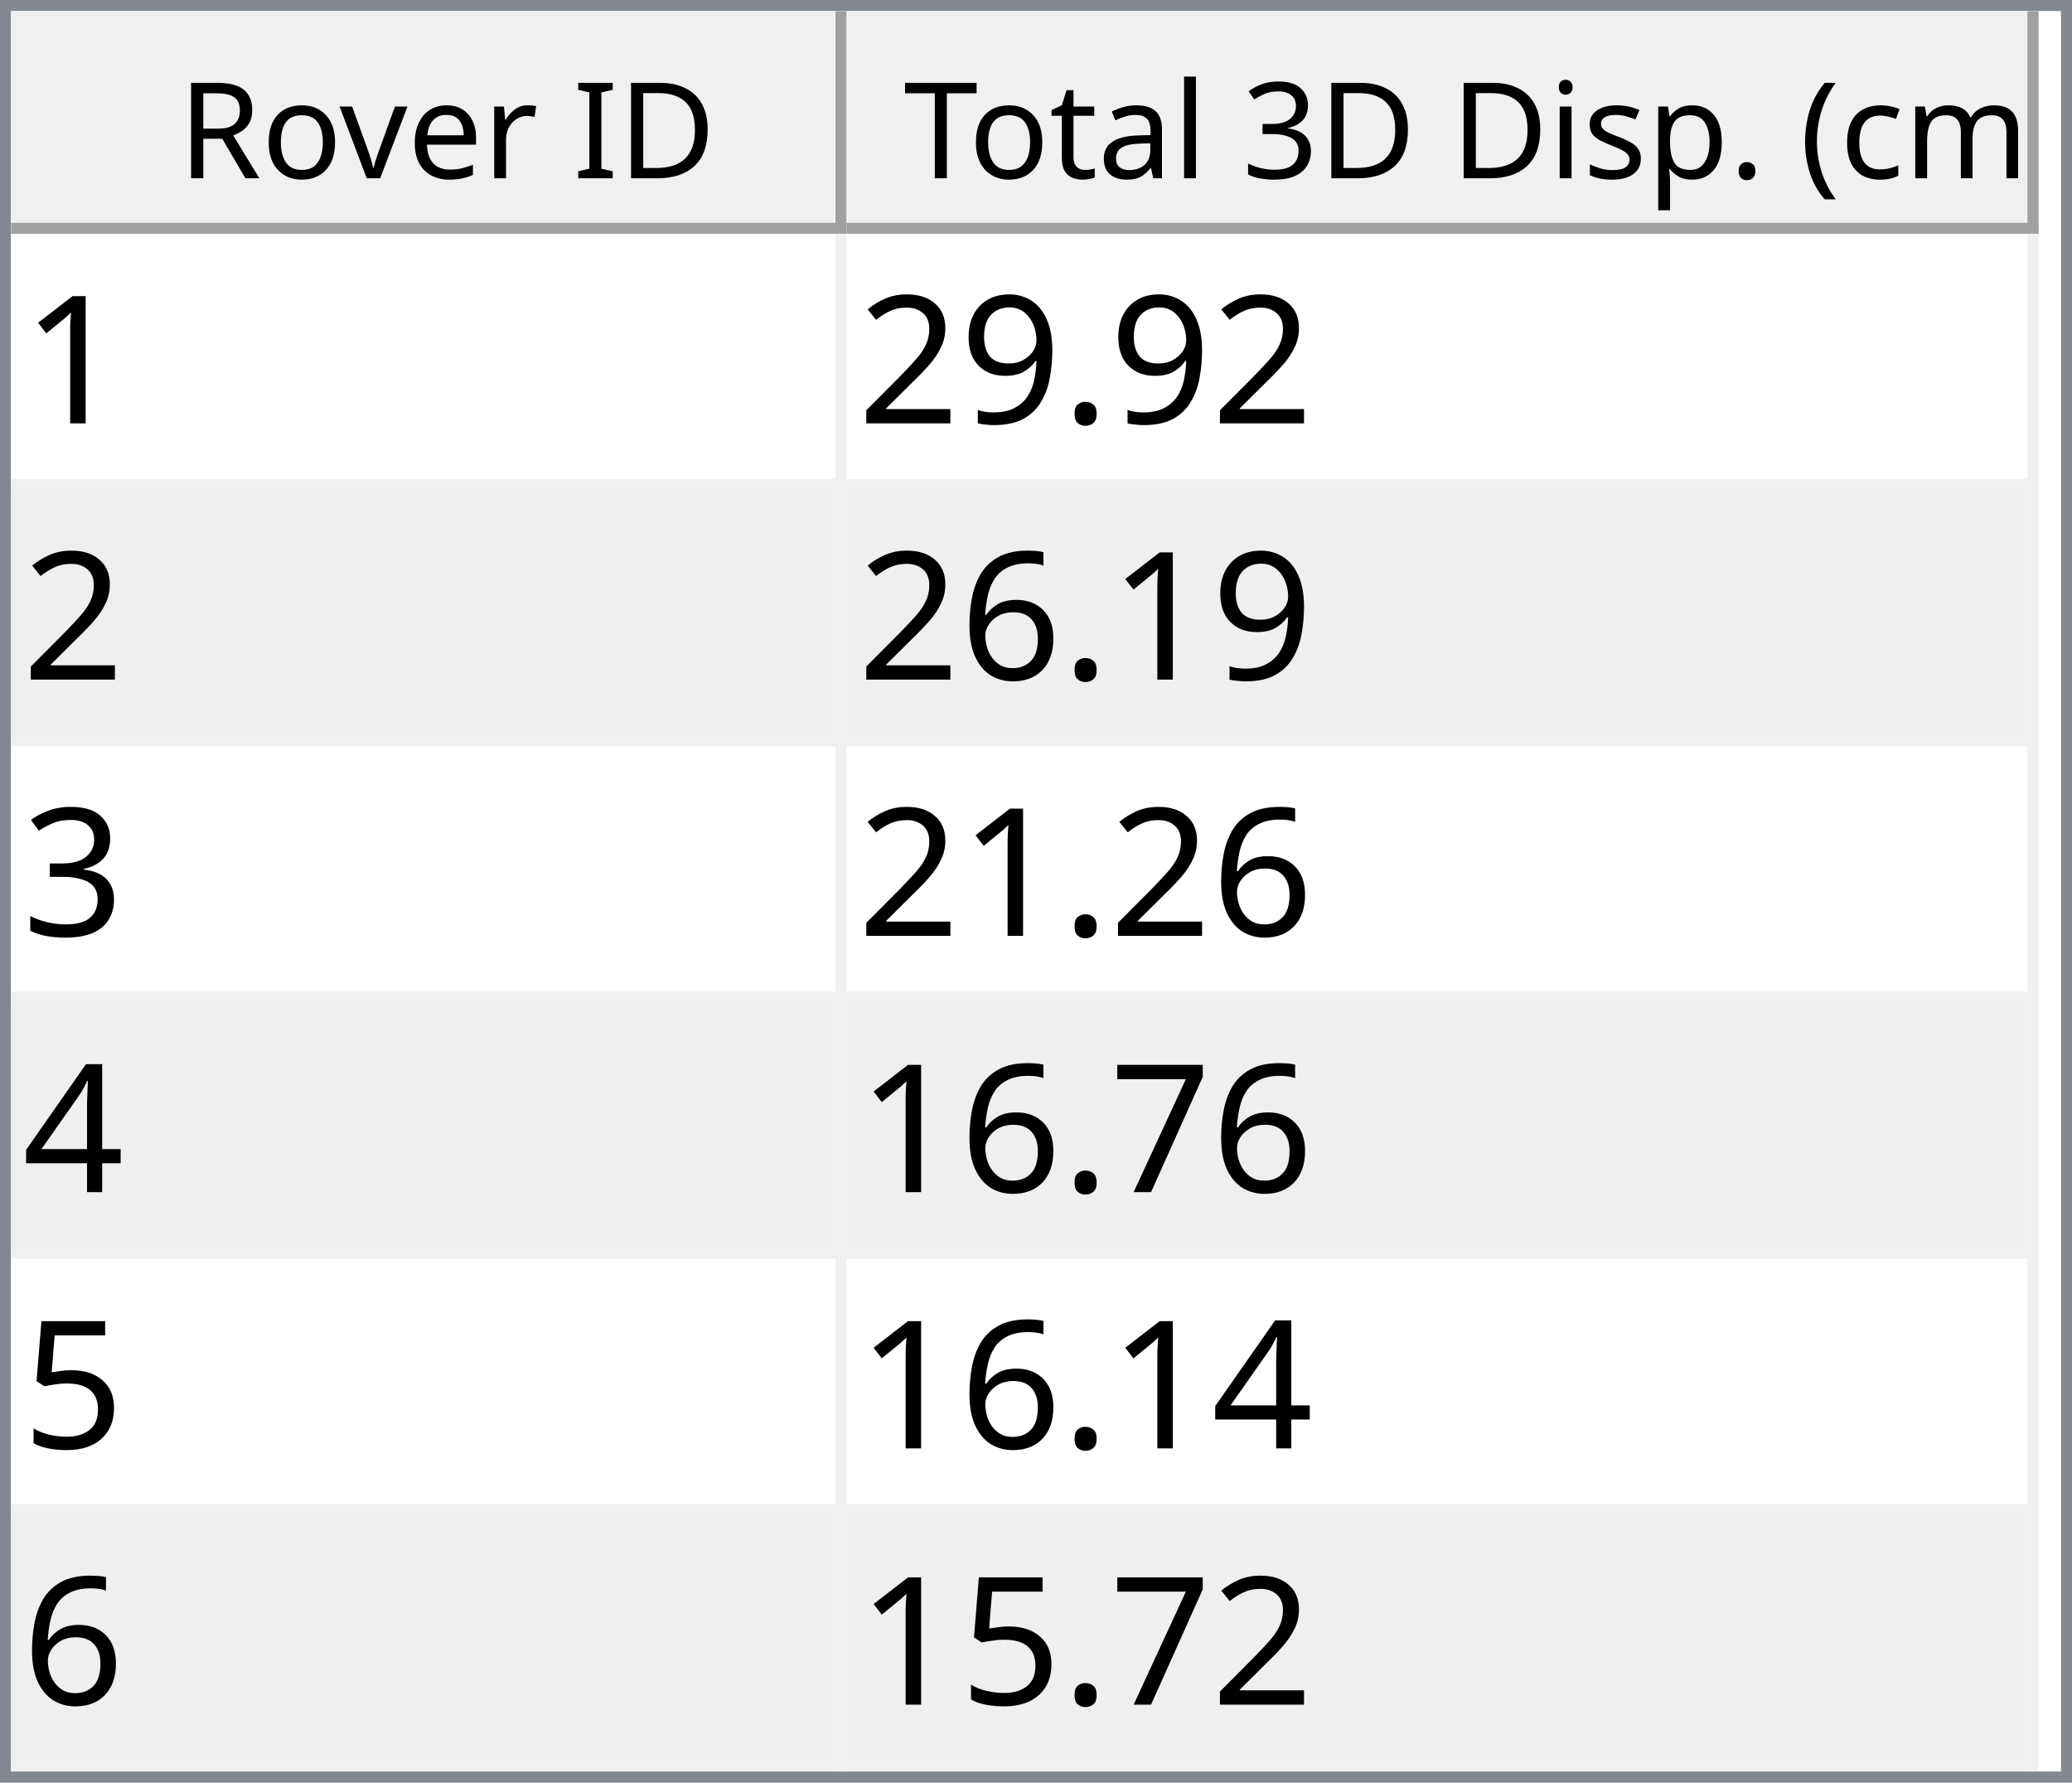
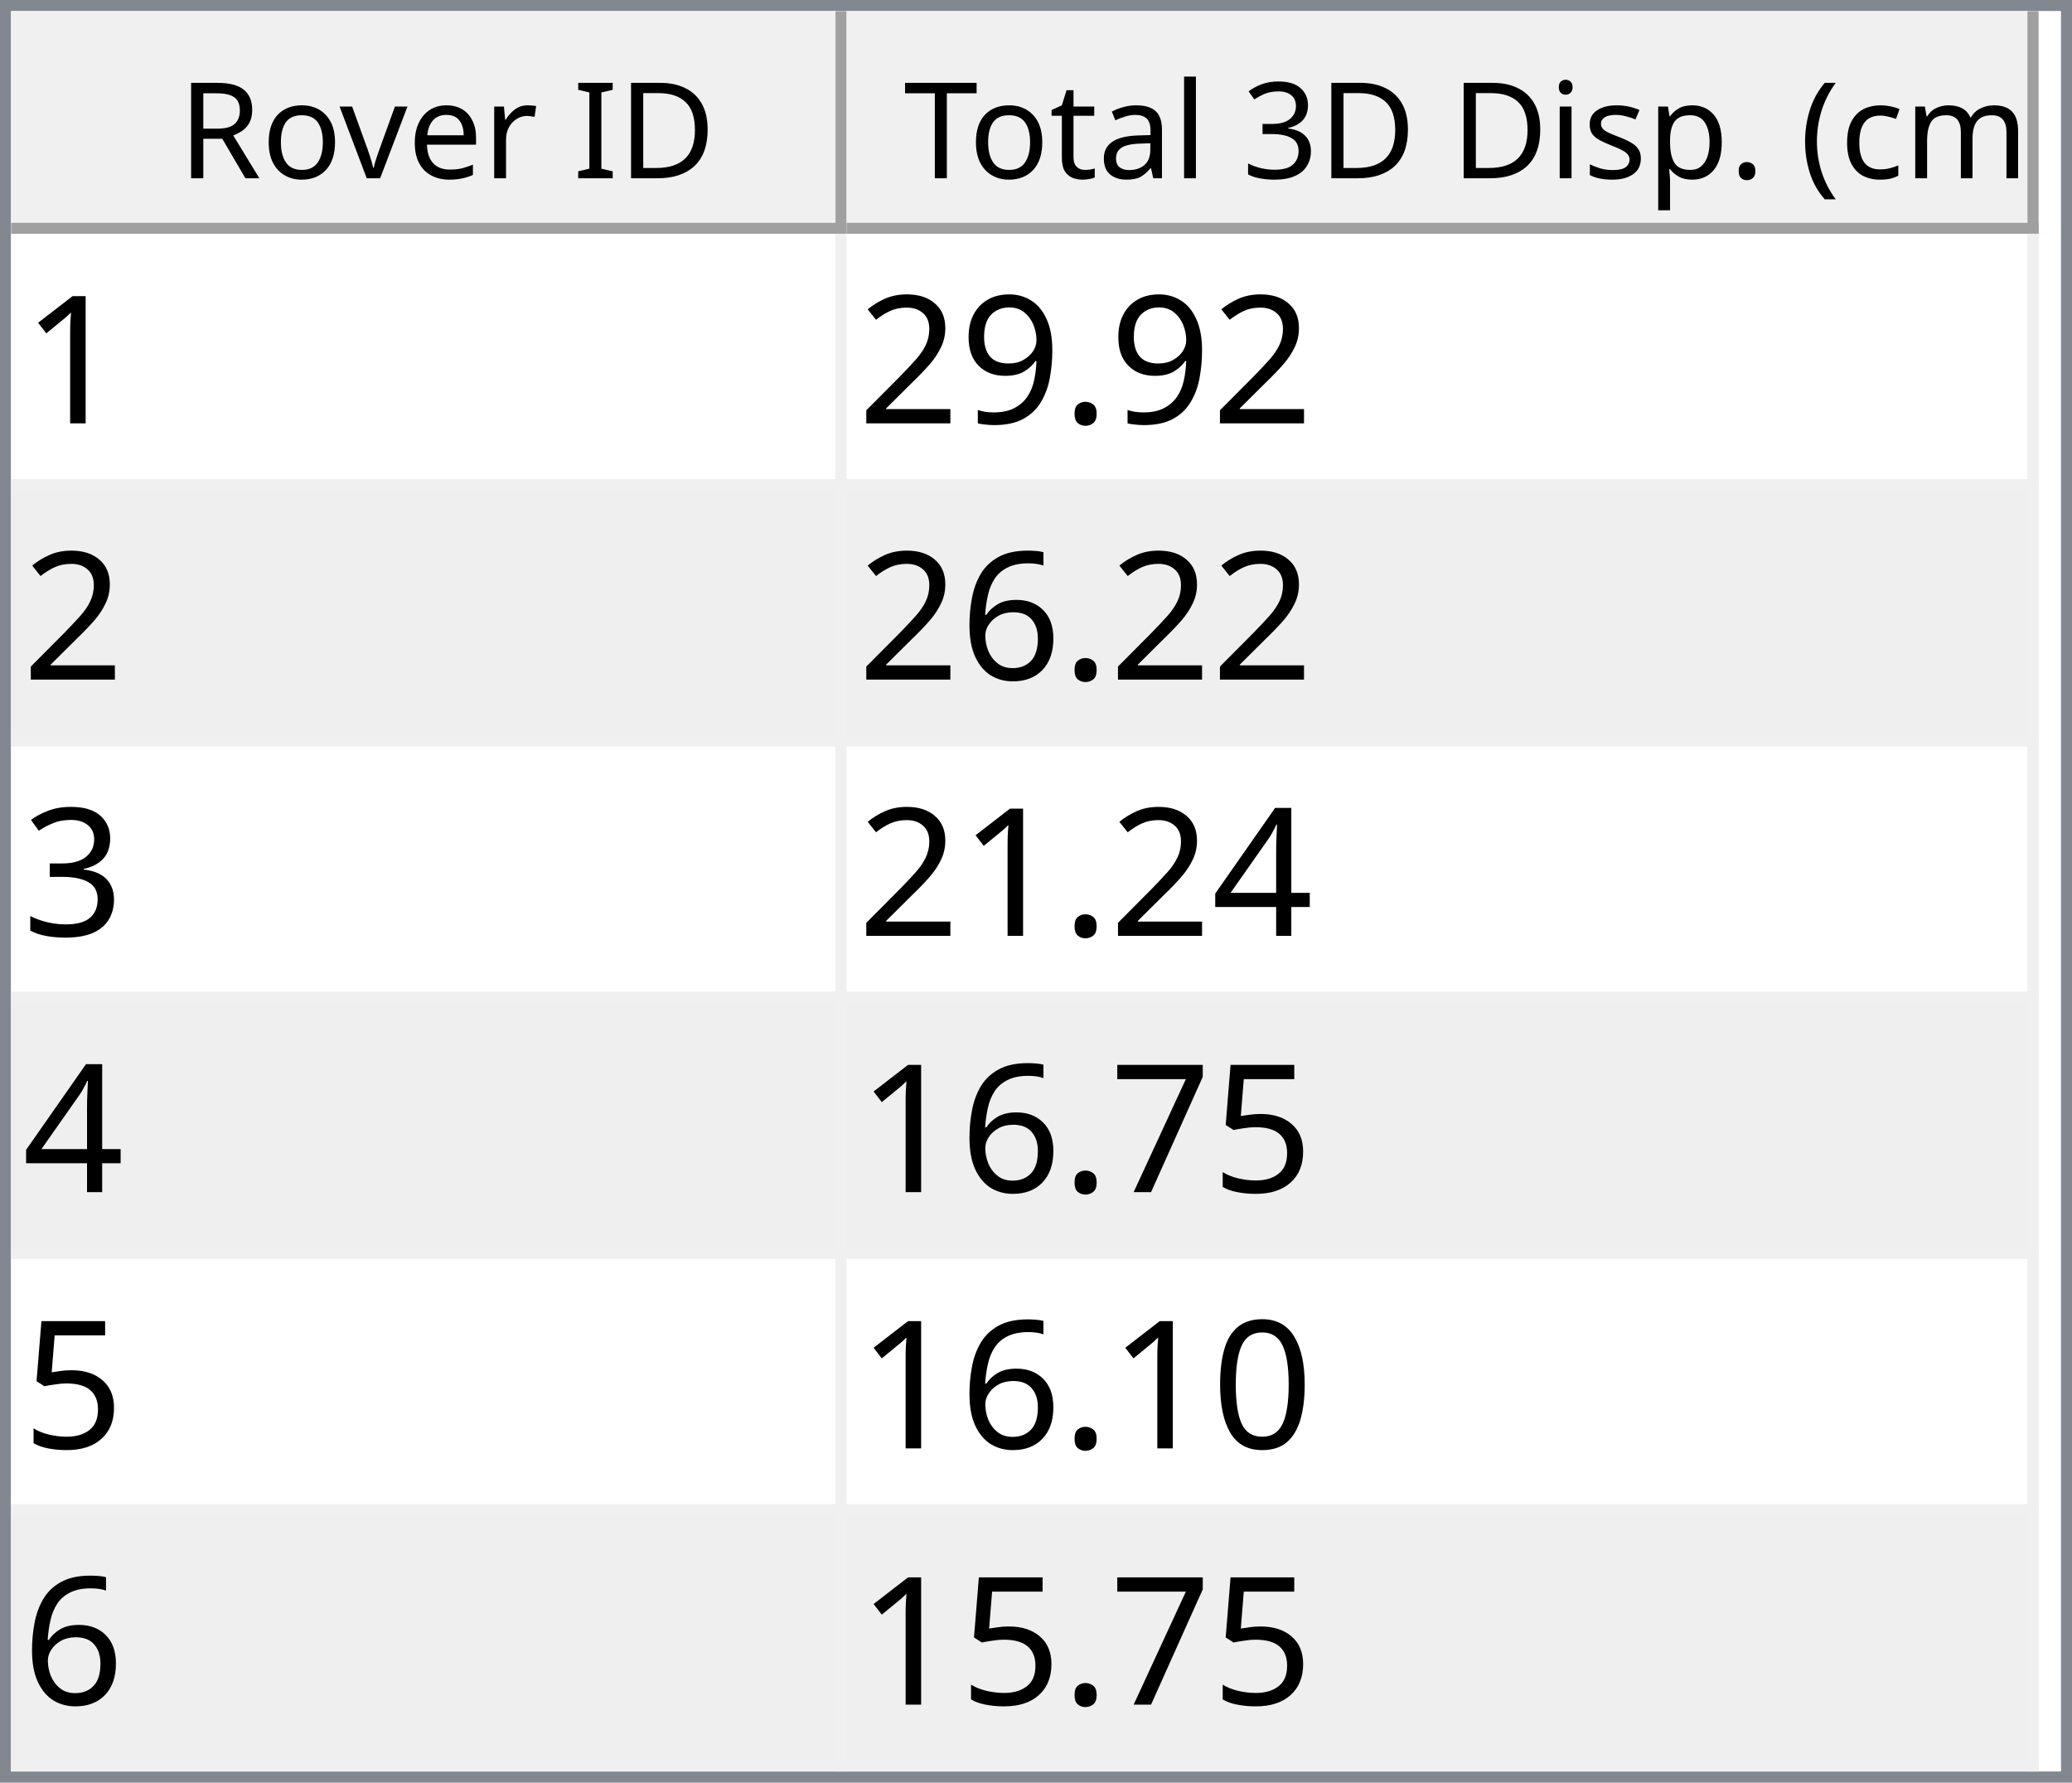
<svg xmlns="http://www.w3.org/2000/svg" style="fill-opacity:1; color-rendering:auto; color-interpolation:auto; text-rendering:auto; stroke:black; stroke-linecap:square; stroke-miterlimit:10; shape-rendering:auto; stroke-opacity:1; fill:black; stroke-dasharray:none; font-weight:normal; stroke-width:1; font-family:'Dialog'; font-style:normal; stroke-linejoin:miter; font-size:12px; stroke-dashoffset:0; image-rendering:auto;" width="186" height="160">
  <defs id="genericDefs" />
  <g>
    <defs id="defs1">
      <clipPath clipPathUnits="userSpaceOnUse" id="clipPath1">
        <path d="M0 0 L186 0 L186 160 L0 160 L0 0 Z" />
      </clipPath>
      <clipPath clipPathUnits="userSpaceOnUse" id="clipPath2">
        <path d="M0 0 L0 160 L186 160 L186 0 Z" />
      </clipPath>
      <clipPath clipPathUnits="userSpaceOnUse" id="clipPath3">
        <path d="M0 0 L0 20 L184 20 L184 0 Z" />
      </clipPath>
      <clipPath clipPathUnits="userSpaceOnUse" id="clipPath4">
        <path d="M0 0 L0 20 L75 20 L75 0 Z" />
      </clipPath>
      <clipPath clipPathUnits="userSpaceOnUse" id="clipPath5">
        <path d="M1 1 L1 19 L74 19 L74 1 Z" />
      </clipPath>
      <clipPath clipPathUnits="userSpaceOnUse" id="clipPath6">
        <path d="M0 0 L0 18 L73 18 L73 0 Z" />
      </clipPath>
      <clipPath clipPathUnits="userSpaceOnUse" id="clipPath7">
        <path d="M-0.5 -0.5 L-0.5 19.5 L74.5 19.5 L74.5 -0.5 Z" />
      </clipPath>
      <clipPath clipPathUnits="userSpaceOnUse" id="clipPath8">
        <path d="M0 0 L0 20 L107 20 L107 0 Z" />
      </clipPath>
      <clipPath clipPathUnits="userSpaceOnUse" id="clipPath9">
        <path d="M1 1 L1 19 L106 19 L106 1 Z" />
      </clipPath>
      <clipPath clipPathUnits="userSpaceOnUse" id="clipPath10">
        <path d="M0 0 L0 18 L105 18 L105 0 Z" />
      </clipPath>
      <clipPath clipPathUnits="userSpaceOnUse" id="clipPath11">
        <path d="M-0.5 -0.5 L-0.5 19.5 L106.5 19.5 L106.5 -0.5 Z" />
      </clipPath>
      <clipPath clipPathUnits="userSpaceOnUse" id="clipPath12">
        <path d="M0 0 L0 138 L184 138 L184 0 Z" />
      </clipPath>
      <clipPath clipPathUnits="userSpaceOnUse" id="clipPath13">
        <path d="M0 0 L0 138 L182 138 L182 0 Z" />
      </clipPath>
      <clipPath clipPathUnits="userSpaceOnUse" id="clipPath14">
        <path d="M-0.5 -0.5 L-0.5 137.5 L181.5 137.5 L181.5 -0.5 Z" />
      </clipPath>
      <clipPath clipPathUnits="userSpaceOnUse" id="clipPath15">
        <path d="M0 0 L0 22 L74 22 L74 0 Z" />
      </clipPath>
      <clipPath clipPathUnits="userSpaceOnUse" id="clipPath16">
        <path d="M0 0 L0 22 L106 22 L106 0 Z" />
      </clipPath>
      <font horiz-adv-x="64.551" id="font1">
        <font-face ascent="107.91" descent="25.098" units-per-em="100" style="font-style:normal; font-family:Segoe UI; font-weight:normal;" />
        <missing-glyph horiz-adv-x="64.551" d="M8.109 0 L8.109 68.266 L56.453 68.266 L56.453 0 L8.109 0 ZM15.328 7.234 L49.219 7.234 L49.219 61.031 L15.328 61.031 L15.328 7.234 Z" />
        <glyph unicode="D" horiz-adv-x="70.117" d="M9.188 0 L9.188 70.016 L28.516 70.016 Q65.531 70.016 65.531 35.891 Q65.531 19.672 55.25 9.836 Q44.969 0 27.734 0 L9.188 0 ZM17.391 62.594 L17.391 7.422 L27.828 7.422 Q41.609 7.422 49.273 14.797 Q56.938 22.172 56.938 35.688 Q56.938 62.594 28.328 62.594 L17.391 62.594 Z" />
        <glyph unicode="I" horiz-adv-x="26.611" d="M17.391 0 L9.188 0 L9.188 70.016 L17.391 70.016 L17.391 0 Z" />
        <glyph unicode=" " horiz-adv-x="27.393" d="" />
        <glyph unicode="r" horiz-adv-x="34.766" d="M34.188 41.891 Q32.078 43.5 28.125 43.5 Q23 43.5 19.555 38.672 Q16.109 33.844 16.109 25.484 L16.109 0 L8.109 0 L8.109 50 L16.109 50 L16.109 39.703 L16.312 39.703 Q18.016 44.969 21.531 47.922 Q25.047 50.875 29.391 50.875 Q32.516 50.875 34.188 50.203 L34.188 41.891 Z" />
        <glyph unicode="e" horiz-adv-x="52.295" d="M48.297 23 L12.984 23 Q13.188 14.656 17.484 10.109 Q21.781 5.562 29.297 5.562 Q37.75 5.562 44.828 11.141 L44.828 3.609 Q38.234 -1.172 27.391 -1.172 Q16.797 -1.172 10.742 5.641 Q4.688 12.453 4.688 24.812 Q4.688 36.469 11.305 43.82 Q17.922 51.172 27.734 51.172 Q37.547 51.172 42.922 44.828 Q48.297 38.484 48.297 27.203 L48.297 23 ZM40.094 29.781 Q40.047 36.719 36.75 40.578 Q33.453 44.438 27.594 44.438 Q21.922 44.438 17.969 40.383 Q14.016 36.328 13.094 29.781 L40.094 29.781 Z" />
        <glyph unicode="v" horiz-adv-x="47.9" d="M47.406 50 L27.484 0 L19.625 0 L0.688 50 L9.469 50 L22.172 13.672 Q23.578 9.672 23.922 6.688 L24.125 6.688 Q24.609 10.453 25.688 13.484 L38.969 50 L47.406 50 Z" />
        <glyph unicode="o" horiz-adv-x="58.594" d="M29 -1.172 Q17.922 -1.172 11.305 5.836 Q4.688 12.844 4.688 24.422 Q4.688 37.016 11.57 44.094 Q18.453 51.172 30.172 51.172 Q41.359 51.172 47.633 44.289 Q53.906 37.406 53.906 25.203 Q53.906 13.234 47.141 6.031 Q40.375 -1.172 29 -1.172 ZM29.594 44.438 Q21.875 44.438 17.383 39.188 Q12.891 33.938 12.891 24.703 Q12.891 15.828 17.43 10.695 Q21.969 5.562 29.594 5.562 Q37.359 5.562 41.531 10.594 Q45.703 15.625 45.703 24.906 Q45.703 34.281 41.531 39.359 Q37.359 44.438 29.594 44.438 Z" />
        <glyph unicode="R" horiz-adv-x="59.814" d="M59.375 0 L49.609 0 L37.891 19.625 Q36.281 22.359 34.766 24.289 Q33.25 26.219 31.664 27.438 Q30.078 28.656 28.25 29.219 Q26.422 29.781 24.125 29.781 L17.391 29.781 L17.391 0 L9.188 0 L9.188 70.016 L30.078 70.016 Q34.672 70.016 38.555 68.867 Q42.438 67.719 45.289 65.375 Q48.141 63.031 49.758 59.547 Q51.375 56.062 51.375 51.375 Q51.375 47.703 50.273 44.656 Q49.172 41.609 47.148 39.211 Q45.125 36.812 42.266 35.133 Q39.406 33.453 35.844 32.516 L35.844 32.328 Q37.594 31.547 38.891 30.547 Q40.188 29.547 41.359 28.18 Q42.531 26.812 43.68 25.078 Q44.828 23.344 46.234 21.047 L59.375 0 ZM17.391 62.594 L17.391 37.203 L28.516 37.203 Q31.594 37.203 34.203 38.133 Q36.812 39.062 38.719 40.797 Q40.625 42.531 41.703 45.047 Q42.781 47.562 42.781 50.688 Q42.781 56.297 39.141 59.445 Q35.5 62.594 28.609 62.594 L17.391 62.594 Z" />
        <glyph unicode=")" horiz-adv-x="30.176" d="M8.297 -15.922 L1.172 -15.922 Q16.406 2.344 16.406 26.812 Q16.406 51.469 1.078 70.016 L8.297 70.016 Q23.531 52.156 23.531 26.703 Q23.531 1.375 8.297 -15.922 Z" />
        <glyph unicode="m" horiz-adv-x="86.133" d="M79.109 0 L71.094 0 L71.094 28.719 Q71.094 37.016 68.531 40.727 Q65.969 44.438 59.906 44.438 Q54.781 44.438 51.195 39.75 Q47.609 35.062 47.609 28.516 L47.609 0 L39.594 0 L39.594 29.688 Q39.594 44.438 28.219 44.438 Q22.953 44.438 19.531 40.016 Q16.109 35.594 16.109 28.516 L16.109 0 L8.109 0 L8.109 50 L16.109 50 L16.109 42.094 L16.312 42.094 Q21.625 51.172 31.844 51.172 Q36.969 51.172 40.773 48.312 Q44.578 45.453 46 40.828 Q51.562 51.172 62.594 51.172 Q79.109 51.172 79.109 30.812 L79.109 0 Z" />
        <glyph unicode="c" horiz-adv-x="46.191" d="M42.188 2.297 Q36.422 -1.172 28.516 -1.172 Q17.828 -1.172 11.258 5.789 Q4.688 12.75 4.688 23.828 Q4.688 36.188 11.766 43.68 Q18.844 51.172 30.672 51.172 Q37.25 51.172 42.281 48.734 L42.281 40.531 Q36.719 44.438 30.375 44.438 Q22.703 44.438 17.797 38.945 Q12.891 33.453 12.891 24.516 Q12.891 15.719 17.508 10.641 Q22.125 5.562 29.891 5.562 Q36.422 5.562 42.188 9.906 L42.188 2.297 Z" />
        <glyph unicode="(" horiz-adv-x="30.176" d="M29.109 -15.922 L21.969 -15.922 Q6.844 1.375 6.844 26.703 Q6.844 52.156 21.969 70.016 L29.203 70.016 Q13.875 51.469 13.875 26.812 Q13.875 2.344 29.109 -15.922 Z" />
        <glyph unicode="." horiz-adv-x="21.68" d="M10.891 -1.078 Q8.641 -1.078 7.055 0.539 Q5.469 2.156 5.469 4.391 Q5.469 6.641 7.055 8.273 Q8.641 9.906 10.891 9.906 Q13.188 9.906 14.797 8.273 Q16.406 6.641 16.406 4.391 Q16.406 2.156 14.797 0.539 Q13.188 -1.078 10.891 -1.078 Z" />
        <glyph unicode="p" horiz-adv-x="58.789" d="M16.312 7.234 L16.109 7.234 L16.109 -23 L8.109 -23 L8.109 50 L16.109 50 L16.109 41.219 L16.312 41.219 Q22.219 51.172 33.594 51.172 Q43.266 51.172 48.688 44.461 Q54.109 37.75 54.109 26.469 Q54.109 13.922 48 6.375 Q41.891 -1.172 31.297 -1.172 Q21.578 -1.172 16.312 7.234 ZM16.109 27.391 L16.109 20.406 Q16.109 14.203 20.141 9.883 Q24.172 5.562 30.375 5.562 Q37.641 5.562 41.773 11.133 Q45.906 16.703 45.906 26.609 Q45.906 34.969 42.047 39.703 Q38.188 44.438 31.594 44.438 Q24.609 44.438 20.359 39.578 Q16.109 34.719 16.109 27.391 Z" />
        <glyph unicode="s" horiz-adv-x="42.432" d="M5.078 1.812 L5.078 10.406 Q11.625 5.562 19.484 5.562 Q30.031 5.562 30.031 12.594 Q30.031 14.594 29.125 15.992 Q28.219 17.391 26.68 18.461 Q25.141 19.531 23.07 20.383 Q21 21.234 18.609 22.172 Q15.281 23.484 12.766 24.828 Q10.25 26.172 8.57 27.859 Q6.891 29.547 6.031 31.695 Q5.172 33.844 5.172 36.719 Q5.172 40.234 6.789 42.945 Q8.406 45.656 11.086 47.484 Q13.766 49.312 17.211 50.242 Q20.656 51.172 24.312 51.172 Q30.812 51.172 35.938 48.922 L35.938 40.828 Q30.422 44.438 23.25 44.438 Q21 44.438 19.195 43.922 Q17.391 43.406 16.094 42.477 Q14.797 41.547 14.086 40.258 Q13.375 38.969 13.375 37.406 Q13.375 35.453 14.086 34.133 Q14.797 32.812 16.164 31.789 Q17.531 30.766 19.484 29.938 Q21.438 29.109 23.922 28.125 Q27.25 26.859 29.883 25.516 Q32.516 24.172 34.375 22.484 Q36.234 20.797 37.234 18.602 Q38.234 16.406 38.234 13.375 Q38.234 9.672 36.602 6.938 Q34.969 4.203 32.234 2.398 Q29.5 0.594 25.93 -0.289 Q22.359 -1.172 18.453 -1.172 Q10.75 -1.172 5.078 1.812 Z" />
        <glyph unicode="i" horiz-adv-x="24.219" d="M12.203 62.703 Q10.062 62.703 8.547 64.164 Q7.031 65.625 7.031 67.875 Q7.031 70.125 8.547 71.609 Q10.062 73.094 12.203 73.094 Q14.406 73.094 15.945 71.609 Q17.484 70.125 17.484 67.875 Q17.484 65.719 15.945 64.211 Q14.406 62.703 12.203 62.703 ZM16.109 0 L8.109 0 L8.109 50 L16.109 50 L16.109 0 Z" />
        <glyph unicode="3" horiz-adv-x="53.906" d="M46.531 19.828 Q46.531 15.094 44.75 11.211 Q42.969 7.328 39.719 4.57 Q36.469 1.812 31.93 0.297 Q27.391 -1.219 21.922 -1.219 Q11.922 -1.219 6 2.594 L6 11.188 Q13.094 5.609 22.219 5.609 Q25.875 5.609 28.828 6.539 Q31.781 7.469 33.906 9.227 Q36.031 10.984 37.18 13.477 Q38.328 15.969 38.328 19.094 Q38.328 32.812 18.797 32.812 L12.984 32.812 L12.984 39.594 L18.5 39.594 Q35.797 39.594 35.797 52.484 Q35.797 64.406 22.609 64.406 Q15.188 64.406 8.688 59.422 L8.688 67.188 Q15.375 71.188 24.609 71.188 Q29 71.188 32.57 69.969 Q36.141 68.75 38.68 66.555 Q41.219 64.359 42.609 61.281 Q44 58.203 44 54.5 Q44 40.672 30.031 36.719 L30.031 36.531 Q33.594 36.141 36.625 34.797 Q39.656 33.453 41.852 31.305 Q44.047 29.156 45.289 26.25 Q46.531 23.344 46.531 19.828 Z" />
        <glyph unicode="l" horiz-adv-x="24.219" d="M16.109 0 L8.109 0 L8.109 74.031 L16.109 74.031 L16.109 0 Z" />
        <glyph unicode="a" horiz-adv-x="50.879" d="M43.891 0 L35.891 0 L35.891 7.812 L35.688 7.812 Q30.469 -1.172 20.312 -1.172 Q12.844 -1.172 8.617 2.781 Q4.391 6.734 4.391 13.281 Q4.391 27.297 20.906 29.594 L35.891 31.688 Q35.891 44.438 25.594 44.438 Q16.547 44.438 9.281 38.281 L9.281 46.484 Q16.656 51.172 26.266 51.172 Q43.891 51.172 43.891 32.516 L43.891 0 ZM35.891 25.297 L23.828 23.641 Q18.266 22.859 15.43 20.875 Q12.594 18.891 12.594 13.875 Q12.594 10.203 15.211 7.883 Q17.828 5.562 22.172 5.562 Q28.125 5.562 32.008 9.742 Q35.891 13.922 35.891 20.312 L35.891 25.297 Z" />
        <glyph unicode="t" horiz-adv-x="33.887" d="M31.297 0.484 Q28.469 -1.078 23.828 -1.078 Q10.688 -1.078 10.688 13.578 L10.688 43.172 L2.094 43.172 L2.094 50 L10.688 50 L10.688 62.203 L18.703 64.797 L18.703 50 L31.297 50 L31.297 43.172 L18.703 43.172 L18.703 14.984 Q18.703 9.969 20.414 7.82 Q22.125 5.672 26.078 5.672 Q29.109 5.672 31.297 7.328 L31.297 0.484 Z" />
        <glyph unicode="T" horiz-adv-x="52.393" d="M50.594 62.594 L30.375 62.594 L30.375 0 L22.172 0 L22.172 62.594 L2 62.594 L2 70.016 L50.594 70.016 L50.594 62.594 Z" />
      </font>
      <font horiz-adv-x="75.0" id="font2">
        <font-face ascent="100.537" descent="21.973" units-per-em="100" style="font-style:normal; font-family:sans-serif; font-weight:normal;" />
        <missing-glyph horiz-adv-x="75.0" d="M12.5 0 L12.5 62.5 L62.5 62.5 L62.5 0 L12.5 0 ZM14.062 1.562 L60.938 1.562 L60.938 60.938 L14.062 60.938 L14.062 1.562 Z" />
        <glyph unicode="1" horiz-adv-x="55.615" d="M37.25 0 L28.469 0 L28.469 56 Q25.297 52.984 20.141 49.953 Q14.984 46.922 10.891 45.406 L10.891 53.906 Q18.266 57.375 23.781 62.305 Q29.297 67.234 31.594 71.875 L37.25 71.875 L37.25 0 Z" />
        <glyph unicode="." horiz-adv-x="27.783" d="M9.078 0 L9.078 10.016 L19.094 10.016 L19.094 0 L9.078 0 Z" />
        <glyph unicode="9" horiz-adv-x="55.615" d="M5.469 16.547 L13.922 17.328 Q14.984 11.375 18.016 8.688 Q21.047 6 25.781 6 Q29.828 6 32.883 7.859 Q35.938 9.719 37.891 12.82 Q39.844 15.922 41.164 21.195 Q42.484 26.469 42.484 31.938 Q42.484 32.516 42.438 33.688 Q39.797 29.5 35.234 26.883 Q30.672 24.266 25.344 24.266 Q16.453 24.266 10.305 30.711 Q4.156 37.156 4.156 47.703 Q4.156 58.594 10.578 65.234 Q17 71.875 26.656 71.875 Q33.641 71.875 39.43 68.117 Q45.219 64.359 48.219 57.398 Q51.219 50.438 51.219 37.25 Q51.219 23.531 48.242 15.406 Q45.266 7.281 39.383 3.031 Q33.5 -1.219 25.594 -1.219 Q17.188 -1.219 11.867 3.445 Q6.547 8.109 5.469 16.547 ZM41.453 48.141 Q41.453 55.719 37.43 60.156 Q33.406 64.594 27.734 64.594 Q21.875 64.594 17.531 59.812 Q13.188 55.031 13.188 47.406 Q13.188 40.578 17.312 36.305 Q21.438 32.031 27.484 32.031 Q33.594 32.031 37.523 36.305 Q41.453 40.578 41.453 48.141 Z" />
        <glyph unicode="2" horiz-adv-x="55.615" d="M50.344 8.453 L50.344 0 L3.031 0 Q2.938 3.172 4.047 6.109 Q5.859 10.938 9.836 15.625 Q13.812 20.312 21.344 26.469 Q33.016 36.031 37.117 41.625 Q41.219 47.219 41.219 52.203 Q41.219 57.422 37.477 61.008 Q33.734 64.594 27.734 64.594 Q21.391 64.594 17.578 60.789 Q13.766 56.984 13.719 50.25 L4.688 51.172 Q5.609 61.281 11.664 66.578 Q17.719 71.875 27.938 71.875 Q38.234 71.875 44.242 66.164 Q50.25 60.453 50.25 52 Q50.25 47.703 48.492 43.555 Q46.734 39.406 42.656 34.812 Q38.578 30.219 29.109 22.219 Q21.188 15.578 18.945 13.211 Q16.703 10.844 15.234 8.453 L50.344 8.453 Z" />
        <glyph unicode="6" horiz-adv-x="55.615" d="M49.75 54.047 L41.016 53.375 Q39.844 58.547 37.703 60.891 Q34.125 64.656 28.906 64.656 Q24.703 64.656 21.531 62.312 Q17.391 59.281 14.992 53.469 Q12.594 47.656 12.5 36.922 Q15.672 41.75 20.266 44.094 Q24.859 46.438 29.891 46.438 Q38.672 46.438 44.852 39.969 Q51.031 33.5 51.031 23.25 Q51.031 16.5 48.125 10.719 Q45.219 4.938 40.141 1.859 Q35.062 -1.219 28.609 -1.219 Q17.625 -1.219 10.695 6.859 Q3.766 14.938 3.766 33.5 Q3.766 54.25 11.422 63.672 Q18.109 71.875 29.438 71.875 Q37.891 71.875 43.289 67.141 Q48.688 62.406 49.75 54.047 ZM13.875 23.188 Q13.875 18.656 15.797 14.508 Q17.719 10.359 21.188 8.18 Q24.656 6 28.469 6 Q34.031 6 38.039 10.492 Q42.047 14.984 42.047 22.703 Q42.047 30.125 38.086 34.398 Q34.125 38.672 28.125 38.672 Q22.172 38.672 18.023 34.398 Q13.875 30.125 13.875 23.188 Z" />
        <glyph unicode="3" horiz-adv-x="55.615" d="M4.203 18.891 L12.984 20.062 Q14.5 12.594 18.141 9.297 Q21.781 6 27 6 Q33.203 6 37.477 10.297 Q41.75 14.594 41.75 20.953 Q41.75 27 37.797 30.93 Q33.844 34.859 27.734 34.859 Q25.25 34.859 21.531 33.891 L22.516 41.609 Q23.391 41.5 23.922 41.5 Q29.547 41.5 34.039 44.43 Q38.531 47.359 38.531 53.469 Q38.531 58.297 35.258 61.477 Q31.984 64.656 26.812 64.656 Q21.688 64.656 18.266 61.43 Q14.844 58.203 13.875 51.766 L5.078 53.328 Q6.688 62.156 12.398 67.016 Q18.109 71.875 26.609 71.875 Q32.469 71.875 37.398 69.359 Q42.328 66.844 44.945 62.5 Q47.562 58.156 47.562 53.266 Q47.562 48.641 45.07 44.828 Q42.578 41.016 37.703 38.766 Q44.047 37.312 47.562 32.695 Q51.078 28.078 51.078 21.141 Q51.078 11.766 44.242 5.25 Q37.406 -1.266 26.953 -1.266 Q17.531 -1.266 11.305 4.352 Q5.078 9.969 4.203 18.891 Z" />
        <glyph unicode="4" horiz-adv-x="55.615" d="M32.328 0 L32.328 17.141 L1.266 17.141 L1.266 25.203 L33.938 71.578 L41.109 71.578 L41.109 25.203 L50.781 25.203 L50.781 17.141 L41.109 17.141 L41.109 0 L32.328 0 ZM32.328 25.203 L32.328 57.469 L9.906 25.203 L32.328 25.203 Z" />
+         <glyph unicode="5" horiz-adv-x="55.615" d="M4.156 18.75 L13.375 19.531 Q14.406 12.797 18.141 9.398 Q21.875 6 27.156 6 Q33.5 6 37.891 10.789 Q42.281 15.578 42.281 23.484 Q42.281 31 38.062 35.352 Q33.844 39.703 27 39.703 Q22.75 39.703 19.336 37.773 Q15.922 35.844 13.969 32.766 L5.719 33.844 L12.641 70.609 L48.25 70.609 L48.25 62.203 L19.672 62.203 L15.828 42.969 Q22.266 47.469 29.344 47.469 Q38.719 47.469 45.164 40.969 Q51.609 34.469 51.609 24.266 Q51.609 14.547 45.953 7.469 Q39.062 -1.219 27.156 -1.219 Q17.391 -1.219 11.211 4.25 Q5.031 9.719 4.156 18.75 Z" />
        <glyph unicode="7" horiz-adv-x="55.615" d="M4.734 62.203 L4.734 70.656 L51.078 70.656 L51.078 63.812 Q44.234 56.547 37.523 44.484 Q30.812 32.422 27.156 19.672 Q24.516 10.688 23.781 0 L14.75 0 Q14.891 8.453 18.062 20.414 Q21.234 32.375 27.172 43.484 Q33.109 54.594 39.797 62.203 L4.734 62.203 Z" />
-         <glyph unicode="5" horiz-adv-x="55.615" d="M4.156 18.75 L13.375 19.531 Q14.406 12.797 18.141 9.398 Q21.875 6 27.156 6 Q33.5 6 37.891 10.789 Q42.281 15.578 42.281 23.484 Q42.281 31 38.062 35.352 Q33.844 39.703 27 39.703 Q22.75 39.703 19.336 37.773 Q15.922 35.844 13.969 32.766 L5.719 33.844 L12.641 70.609 L48.25 70.609 L48.25 62.203 L19.672 62.203 L15.828 42.969 Q22.266 47.469 29.344 47.469 Q38.719 47.469 45.164 40.969 Q51.609 34.469 51.609 24.266 Q51.609 14.547 45.953 7.469 Q39.062 -1.219 27.156 -1.219 Q17.391 -1.219 11.211 4.25 Q5.031 9.719 4.156 18.75 Z" />
+         <glyph unicode="0" horiz-adv-x="55.615" d="M4.156 35.297 Q4.156 48 6.766 55.742 Q9.375 63.484 14.523 67.68 Q19.672 71.875 27.484 71.875 Q33.25 71.875 37.594 69.555 Q41.938 67.234 44.773 62.867 Q47.609 58.5 49.219 52.227 Q50.828 45.953 50.828 35.297 Q50.828 22.703 48.242 14.969 Q45.656 7.234 40.508 3.008 Q35.359 -1.219 27.484 -1.219 Q17.141 -1.219 11.234 6.203 Q4.156 15.141 4.156 35.297 ZM13.188 35.297 Q13.188 17.672 17.312 11.836 Q21.438 6 27.484 6 Q33.547 6 37.672 11.859 Q41.797 17.719 41.797 35.297 Q41.797 52.984 37.672 58.789 Q33.547 64.594 27.391 64.594 Q21.344 64.594 17.719 59.469 Q13.188 52.938 13.188 35.297 Z" />
      </font>
    </defs>
    <g style="fill:white; stroke:white;">
      <rect x="0" y="0" width="186" style="clip-path:url(#clipPath1); stroke:none;" height="160" />
    </g>
    <g style="fill:white; text-rendering:optimizeSpeed; color-rendering:optimizeSpeed; image-rendering:optimizeSpeed; shape-rendering:crispEdges; stroke:white; color-interpolation:sRGB;">
      <rect x="0" width="186" height="160" y="0" style="stroke:none;" />
      <path style="stroke:none;" d="M0 160 L186 160 L186 0 L0 0 Z" />
    </g>
    <g style="fill:rgb(240,240,240); font-family:'Segoe UI'; stroke:rgb(240,240,240);">
      <rect x="0" y="0" width="186" style="clip-path:url(#clipPath2); stroke:none;" height="160" />
    </g>
    <g style="fill:rgb(130,135,144); font-family:'Segoe UI'; stroke:rgb(130,135,144);">
      <path d="M0 0 L186 0 L186 160 L0 160 L0 0 ZM1 1 L185 1 L185 159 L1 159 L1 1 Z" style="fill-rule:evenodd; clip-path:url(#clipPath2); stroke:none;" />
    </g>
    <g style="fill:white; font-family:'Segoe UI'; stroke:white;" transform="translate(1,1)">
      <rect x="0" y="0" width="184" style="clip-path:url(#clipPath3); stroke:none;" height="20" />
    </g>
    <g style="fill:rgb(240,240,240); font-family:'Segoe UI'; stroke:rgb(240,240,240);" transform="translate(1,1)">
      <rect x="0" y="0" width="75" style="clip-path:url(#clipPath4); stroke:none;" height="20" />
    </g>
    <g style="font-family:'Segoe UI';" transform="translate(2,2)">
      <text x="14" xml:space="preserve" y="14" style="clip-path:url(#clipPath6); stroke:none;">Rover ID</text>
    </g>
    <g style="fill:rgb(160,160,160); font-family:'Segoe UI'; stroke:rgb(160,160,160); stroke-linejoin:bevel;" transform="translate(1.5,1.5)">
      <line x1="74" x2="74" y1="0" style="fill:none; clip-path:url(#clipPath7);" y2="19" />
    </g>
    <g style="fill:rgb(160,160,160); font-family:'Segoe UI'; stroke:rgb(160,160,160); stroke-linejoin:bevel;" transform="matrix(1,0,0,1,1,1) translate(0.5,0.5)">
      <line x1="0" x2="74" y1="19" style="fill:none; clip-path:url(#clipPath7);" y2="19" />
    </g>
    <g style="fill:rgb(240,240,240); font-family:'Segoe UI'; stroke:rgb(240,240,240);" transform="translate(76,1)">
      <rect x="0" y="0" width="107" style="clip-path:url(#clipPath8); stroke:none;" height="20" />
    </g>
    <g style="font-family:'Segoe UI';" transform="translate(77,2)">
      <text x="1" xml:space="preserve" y="14" style="clip-path:url(#clipPath10); stroke:none;"> Total 3D Disp. (cm)</text>
    </g>
    <g style="fill:rgb(160,160,160); font-family:'Segoe UI'; stroke:rgb(160,160,160); stroke-linejoin:bevel;" transform="translate(76.5,1.5)">
      <line x1="106" x2="106" y1="0" style="fill:none; clip-path:url(#clipPath11);" y2="19" />
    </g>
    <g style="fill:rgb(160,160,160); font-family:'Segoe UI'; stroke:rgb(160,160,160); stroke-linejoin:bevel;" transform="matrix(1,0,0,1,76,1) translate(0.5,0.5)">
      <line x1="0" x2="106" y1="19" style="fill:none; clip-path:url(#clipPath11);" y2="19" />
    </g>
    <g style="fill:white; font-family:'Segoe UI'; stroke:white;" transform="translate(1,21)">
      <rect x="0" y="0" width="184" style="clip-path:url(#clipPath12); stroke:none;" height="138" />
    </g>
    <g style="fill:rgb(240,240,240); font-size:16px; font-family:sans-serif; stroke:rgb(240,240,240);" transform="translate(1,21)">
      <rect x="0" y="0" width="182" style="clip-path:url(#clipPath13); stroke:none;" height="138" />
      <line transform="translate(0.5,0.5)" x1="0" x2="181" y1="22" style="clip-path:url(#clipPath14); fill:none; stroke-linejoin:bevel;" y2="22" />
    </g>
    <g transform="matrix(1,0,0,1,1,21) translate(0.5,0.5)" style="fill:rgb(240,240,240); font-size:16px; font-family:sans-serif; stroke:rgb(240,240,240); stroke-linejoin:bevel;">
      <line x1="0" x2="181" y1="45" style="fill:none; clip-path:url(#clipPath14);" y2="45" />
    </g>
    <g transform="matrix(1,0,0,1,1,21) translate(0.5,0.5)" style="fill:rgb(240,240,240); font-size:16px; font-family:sans-serif; stroke:rgb(240,240,240); stroke-linejoin:bevel;">
      <line x1="0" x2="181" y1="68" style="fill:none; clip-path:url(#clipPath14);" y2="68" />
    </g>
    <g transform="matrix(1,0,0,1,1,21) translate(0.5,0.5)" style="fill:rgb(240,240,240); font-size:16px; font-family:sans-serif; stroke:rgb(240,240,240); stroke-linejoin:bevel;">
      <line x1="0" x2="181" y1="91" style="fill:none; clip-path:url(#clipPath14);" y2="91" />
    </g>
    <g transform="matrix(1,0,0,1,1,21) translate(0.5,0.5)" style="fill:rgb(240,240,240); font-size:16px; font-family:sans-serif; stroke:rgb(240,240,240); stroke-linejoin:bevel;">
      <line x1="0" x2="181" y1="114" style="fill:none; clip-path:url(#clipPath14);" y2="114" />
    </g>
    <g transform="matrix(1,0,0,1,1,21) translate(0.5,0.5)" style="fill:rgb(240,240,240); font-size:16px; font-family:sans-serif; stroke:rgb(240,240,240); stroke-linejoin:bevel;">
      <line x1="0" x2="181" y1="137" style="fill:none; clip-path:url(#clipPath14);" y2="137" />
    </g>
    <g transform="matrix(1,0,0,1,1,21) translate(0.5,0.5)" style="fill:rgb(240,240,240); font-size:16px; font-family:sans-serif; stroke:rgb(240,240,240); stroke-linejoin:bevel;">
      <line x1="74" x2="74" y1="0" style="fill:none; clip-path:url(#clipPath14);" y2="137" />
    </g>
    <g transform="matrix(1,0,0,1,1,21) translate(0.5,0.5)" style="fill:rgb(240,240,240); font-size:16px; font-family:sans-serif; stroke:rgb(240,240,240); stroke-linejoin:bevel;">
      <line x1="181" x2="181" y1="0" style="fill:none; clip-path:url(#clipPath14);" y2="137" />
    </g>
    <g style="fill:white; font-size:16px; font-family:sans-serif; stroke:white;" transform="matrix(1,0,0,1,1,21)">
      <rect x="0" y="0" width="74" style="clip-path:url(#clipPath15); stroke:none;" height="22" />
      <text x="1" y="17" style="fill:black; clip-path:url(#clipPath15); stroke:none;" xml:space="preserve">1</text>
    </g>
    <g style="fill:white; font-size:16px; font-family:sans-serif; stroke:white;" transform="matrix(1,0,0,1,1,21) translate(75,0)">
      <rect x="0" y="0" width="106" style="clip-path:url(#clipPath16); stroke:none;" height="22" />
      <text x="1" y="17" style="fill:black; clip-path:url(#clipPath16); stroke:none;" xml:space="preserve">29.92</text>
    </g>
    <g style="fill:rgb(239,239,239); font-size:16px; font-family:sans-serif; stroke:rgb(239,239,239);" transform="matrix(1,0,0,1,1,21) translate(0,23)">
      <rect x="0" y="0" width="74" style="clip-path:url(#clipPath15); stroke:none;" height="22" />
      <text x="1" y="17" style="fill:black; clip-path:url(#clipPath15); stroke:none;" xml:space="preserve">2</text>
    </g>
    <g style="fill:rgb(239,239,239); font-size:16px; font-family:sans-serif; stroke:rgb(239,239,239);" transform="matrix(1,0,0,1,1,21) translate(75,23)">
      <rect x="0" y="0" width="106" style="clip-path:url(#clipPath16); stroke:none;" height="22" />
-       <text x="1" y="17" style="fill:black; clip-path:url(#clipPath16); stroke:none;" xml:space="preserve">26.19</text>
+       <text x="1" y="17" style="fill:black; clip-path:url(#clipPath16); stroke:none;" xml:space="preserve">26.22</text>
    </g>
    <g style="fill:white; font-size:16px; font-family:sans-serif; stroke:white;" transform="matrix(1,0,0,1,1,21) translate(0,46)">
      <rect x="0" y="0" width="74" style="clip-path:url(#clipPath15); stroke:none;" height="22" />
      <text x="1" y="17" style="fill:black; clip-path:url(#clipPath15); stroke:none;" xml:space="preserve">3</text>
    </g>
    <g style="fill:white; font-size:16px; font-family:sans-serif; stroke:white;" transform="matrix(1,0,0,1,1,21) translate(75,46)">
      <rect x="0" y="0" width="106" style="clip-path:url(#clipPath16); stroke:none;" height="22" />
-       <text x="1" y="17" style="fill:black; clip-path:url(#clipPath16); stroke:none;" xml:space="preserve">21.26</text>
+       <text x="1" y="17" style="fill:black; clip-path:url(#clipPath16); stroke:none;" xml:space="preserve">21.24</text>
    </g>
    <g style="fill:rgb(239,239,239); font-size:16px; font-family:sans-serif; stroke:rgb(239,239,239);" transform="matrix(1,0,0,1,1,21) translate(0,69)">
      <rect x="0" y="0" width="74" style="clip-path:url(#clipPath15); stroke:none;" height="22" />
      <text x="1" y="17" style="fill:black; clip-path:url(#clipPath15); stroke:none;" xml:space="preserve">4</text>
    </g>
    <g style="fill:rgb(239,239,239); font-size:16px; font-family:sans-serif; stroke:rgb(239,239,239);" transform="matrix(1,0,0,1,1,21) translate(75,69)">
      <rect x="0" y="0" width="106" style="clip-path:url(#clipPath16); stroke:none;" height="22" />
-       <text x="1" y="17" style="fill:black; clip-path:url(#clipPath16); stroke:none;" xml:space="preserve">16.76</text>
+       <text x="1" y="17" style="fill:black; clip-path:url(#clipPath16); stroke:none;" xml:space="preserve">16.75</text>
    </g>
    <g style="fill:white; font-size:16px; font-family:sans-serif; stroke:white;" transform="matrix(1,0,0,1,1,21) translate(0,92)">
      <rect x="0" y="0" width="74" style="clip-path:url(#clipPath15); stroke:none;" height="22" />
      <text x="1" y="17" style="fill:black; clip-path:url(#clipPath15); stroke:none;" xml:space="preserve">5</text>
    </g>
    <g style="fill:white; font-size:16px; font-family:sans-serif; stroke:white;" transform="matrix(1,0,0,1,1,21) translate(75,92)">
      <rect x="0" y="0" width="106" style="clip-path:url(#clipPath16); stroke:none;" height="22" />
-       <text x="1" y="17" style="fill:black; clip-path:url(#clipPath16); stroke:none;" xml:space="preserve">16.14</text>
+       <text x="1" y="17" style="fill:black; clip-path:url(#clipPath16); stroke:none;" xml:space="preserve">16.10</text>
    </g>
    <g style="fill:rgb(239,239,239); font-size:16px; font-family:sans-serif; stroke:rgb(239,239,239);" transform="matrix(1,0,0,1,1,21) translate(0,115)">
      <rect x="0" y="0" width="74" style="clip-path:url(#clipPath15); stroke:none;" height="22" />
      <text x="1" y="17" style="fill:black; clip-path:url(#clipPath15); stroke:none;" xml:space="preserve">6</text>
    </g>
    <g style="fill:rgb(239,239,239); font-size:16px; font-family:sans-serif; stroke:rgb(239,239,239);" transform="matrix(1,0,0,1,1,21) translate(75,115)">
      <rect x="0" y="0" width="106" style="clip-path:url(#clipPath16); stroke:none;" height="22" />
-       <text x="1" y="17" style="fill:black; clip-path:url(#clipPath16); stroke:none;" xml:space="preserve">15.72</text>
+       <text x="1" y="17" style="fill:black; clip-path:url(#clipPath16); stroke:none;" xml:space="preserve">15.75</text>
    </g>
  </g>
</svg>
